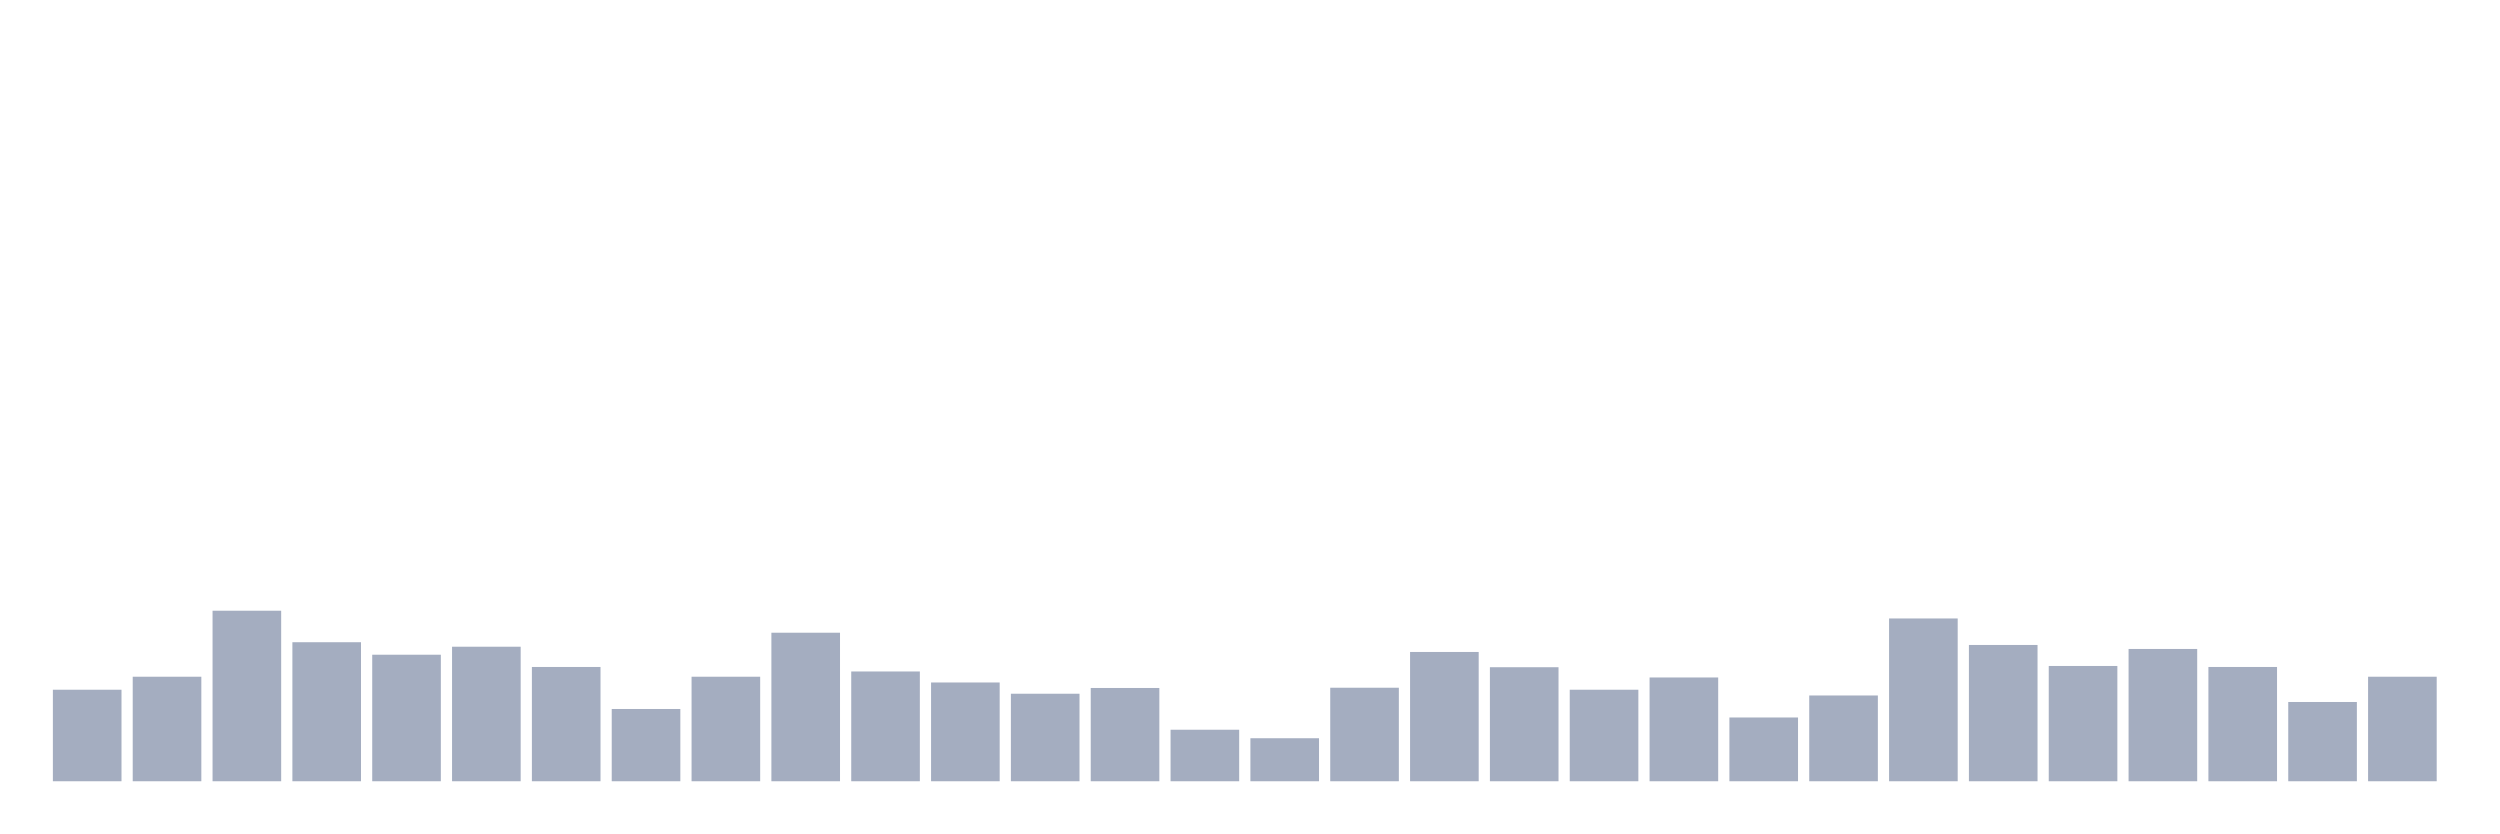
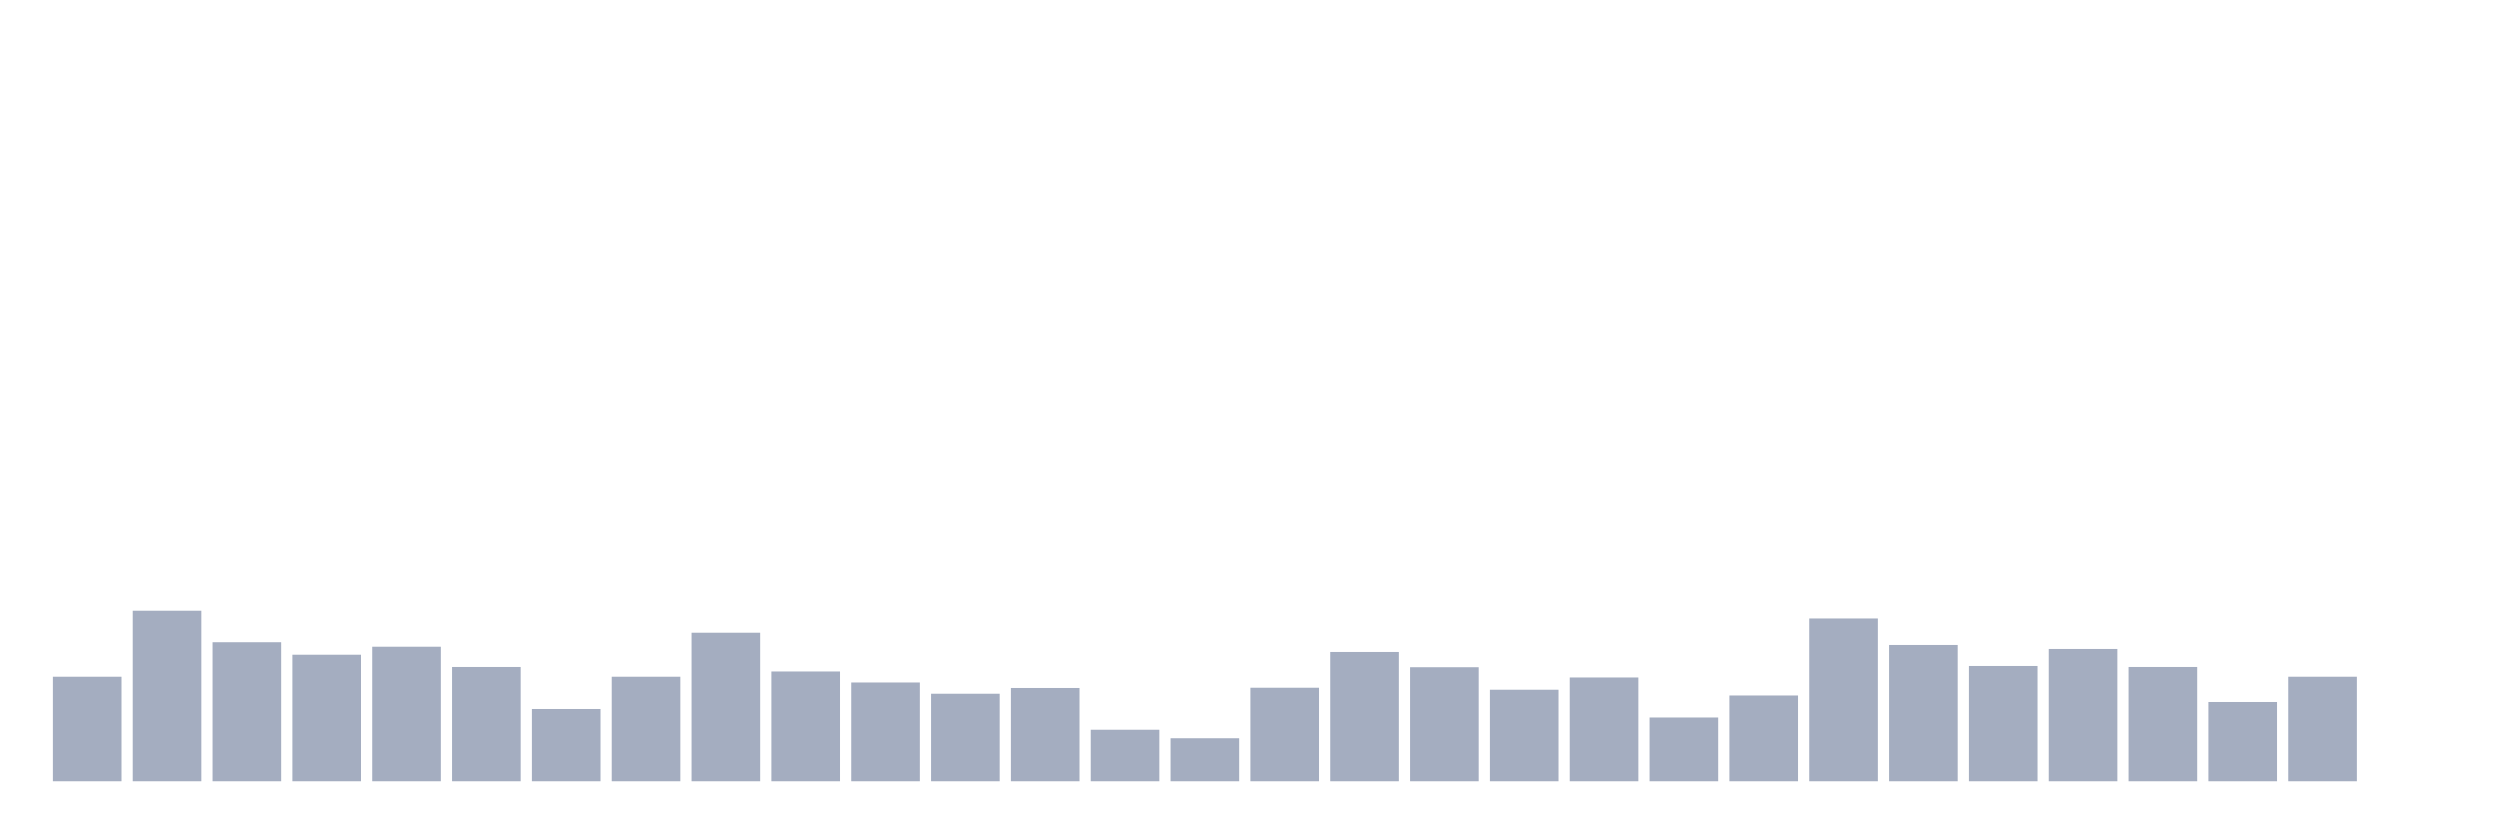
<svg xmlns="http://www.w3.org/2000/svg" viewBox="0 0 480 160">
  <g transform="translate(10,10)">
-     <rect class="bar" x="0.153" width="13.175" y="122.428" height="17.572" fill="rgb(164,173,192)" />
-     <rect class="bar" x="15.482" width="13.175" y="119.931" height="20.069" fill="rgb(164,173,192)" />
-     <rect class="bar" x="30.81" width="13.175" y="107.257" height="32.743" fill="rgb(164,173,192)" />
-     <rect class="bar" x="46.138" width="13.175" y="113.306" height="26.694" fill="rgb(164,173,192)" />
-     <rect class="bar" x="61.466" width="13.175" y="115.706" height="24.294" fill="rgb(164,173,192)" />
-     <rect class="bar" x="76.794" width="13.175" y="114.17" height="25.83" fill="rgb(164,173,192)" />
-     <rect class="bar" x="92.123" width="13.175" y="118.059" height="21.941" fill="rgb(164,173,192)" />
-     <rect class="bar" x="107.451" width="13.175" y="126.125" height="13.875" fill="rgb(164,173,192)" />
-     <rect class="bar" x="122.779" width="13.175" y="119.931" height="20.069" fill="rgb(164,173,192)" />
-     <rect class="bar" x="138.107" width="13.175" y="111.481" height="28.519" fill="rgb(164,173,192)" />
-     <rect class="bar" x="153.436" width="13.175" y="118.923" height="21.077" fill="rgb(164,173,192)" />
-     <rect class="bar" x="168.764" width="13.175" y="121.036" height="18.964" fill="rgb(164,173,192)" />
-     <rect class="bar" x="184.092" width="13.175" y="123.196" height="16.804" fill="rgb(164,173,192)" />
-     <rect class="bar" x="199.42" width="13.175" y="122.092" height="17.908" fill="rgb(164,173,192)" />
-     <rect class="bar" x="214.748" width="13.175" y="130.11" height="9.89" fill="rgb(164,173,192)" />
-     <rect class="bar" x="230.077" width="13.175" y="131.742" height="8.258" fill="rgb(164,173,192)" />
-     <rect class="bar" x="245.405" width="13.175" y="122.044" height="17.956" fill="rgb(164,173,192)" />
-     <rect class="bar" x="260.733" width="13.175" y="115.178" height="24.822" fill="rgb(164,173,192)" />
-     <rect class="bar" x="276.061" width="13.175" y="118.107" height="21.893" fill="rgb(164,173,192)" />
-     <rect class="bar" x="291.39" width="13.175" y="122.428" height="17.572" fill="rgb(164,173,192)" />
-     <rect class="bar" x="306.718" width="13.175" y="120.075" height="19.925" fill="rgb(164,173,192)" />
-     <rect class="bar" x="322.046" width="13.175" y="127.757" height="12.243" fill="rgb(164,173,192)" />
-     <rect class="bar" x="337.374" width="13.175" y="123.532" height="16.468" fill="rgb(164,173,192)" />
-     <rect class="bar" x="352.702" width="13.175" y="108.745" height="31.255" fill="rgb(164,173,192)" />
-     <rect class="bar" x="368.031" width="13.175" y="113.834" height="26.166" fill="rgb(164,173,192)" />
-     <rect class="bar" x="383.359" width="13.175" y="117.867" height="22.133" fill="rgb(164,173,192)" />
-     <rect class="bar" x="398.687" width="13.175" y="114.602" height="25.398" fill="rgb(164,173,192)" />
-     <rect class="bar" x="414.015" width="13.175" y="118.059" height="21.941" fill="rgb(164,173,192)" />
-     <rect class="bar" x="429.344" width="13.175" y="124.781" height="15.219" fill="rgb(164,173,192)" />
-     <rect class="bar" x="444.672" width="13.175" y="119.931" height="20.069" fill="rgb(164,173,192)" />
+     <rect class="bar" x="0.153" width="13.175" y="119.931" height="20.069" fill="rgb(164,173,192)" />
+     <rect class="bar" x="15.482" width="13.175" y="107.257" height="32.743" fill="rgb(164,173,192)" />
+     <rect class="bar" x="30.81" width="13.175" y="113.306" height="26.694" fill="rgb(164,173,192)" />
+     <rect class="bar" x="46.138" width="13.175" y="115.706" height="24.294" fill="rgb(164,173,192)" />
+     <rect class="bar" x="61.466" width="13.175" y="114.17" height="25.83" fill="rgb(164,173,192)" />
+     <rect class="bar" x="76.794" width="13.175" y="118.059" height="21.941" fill="rgb(164,173,192)" />
+     <rect class="bar" x="92.123" width="13.175" y="126.125" height="13.875" fill="rgb(164,173,192)" />
+     <rect class="bar" x="107.451" width="13.175" y="119.931" height="20.069" fill="rgb(164,173,192)" />
+     <rect class="bar" x="122.779" width="13.175" y="111.481" height="28.519" fill="rgb(164,173,192)" />
+     <rect class="bar" x="138.107" width="13.175" y="118.923" height="21.077" fill="rgb(164,173,192)" />
+     <rect class="bar" x="153.436" width="13.175" y="121.036" height="18.964" fill="rgb(164,173,192)" />
+     <rect class="bar" x="168.764" width="13.175" y="123.196" height="16.804" fill="rgb(164,173,192)" />
+     <rect class="bar" x="184.092" width="13.175" y="122.092" height="17.908" fill="rgb(164,173,192)" />
+     <rect class="bar" x="199.42" width="13.175" y="130.11" height="9.89" fill="rgb(164,173,192)" />
+     <rect class="bar" x="214.748" width="13.175" y="131.742" height="8.258" fill="rgb(164,173,192)" />
+     <rect class="bar" x="230.077" width="13.175" y="122.044" height="17.956" fill="rgb(164,173,192)" />
+     <rect class="bar" x="245.405" width="13.175" y="115.178" height="24.822" fill="rgb(164,173,192)" />
+     <rect class="bar" x="260.733" width="13.175" y="118.107" height="21.893" fill="rgb(164,173,192)" />
+     <rect class="bar" x="276.061" width="13.175" y="122.428" height="17.572" fill="rgb(164,173,192)" />
+     <rect class="bar" x="291.39" width="13.175" y="120.075" height="19.925" fill="rgb(164,173,192)" />
+     <rect class="bar" x="306.718" width="13.175" y="127.757" height="12.243" fill="rgb(164,173,192)" />
+     <rect class="bar" x="322.046" width="13.175" y="123.532" height="16.468" fill="rgb(164,173,192)" />
+     <rect class="bar" x="337.374" width="13.175" y="108.745" height="31.255" fill="rgb(164,173,192)" />
+     <rect class="bar" x="352.702" width="13.175" y="113.834" height="26.166" fill="rgb(164,173,192)" />
+     <rect class="bar" x="368.031" width="13.175" y="117.867" height="22.133" fill="rgb(164,173,192)" />
+     <rect class="bar" x="383.359" width="13.175" y="114.602" height="25.398" fill="rgb(164,173,192)" />
+     <rect class="bar" x="398.687" width="13.175" y="118.059" height="21.941" fill="rgb(164,173,192)" />
+     <rect class="bar" x="414.015" width="13.175" y="124.781" height="15.219" fill="rgb(164,173,192)" />
+     <rect class="bar" x="429.344" width="13.175" y="119.931" height="20.069" fill="rgb(164,173,192)" />
+     <rect class="bar" x="444.672" width="13.175" y="140" height="0" fill="rgb(164,173,192)" />
  </g>
</svg>
